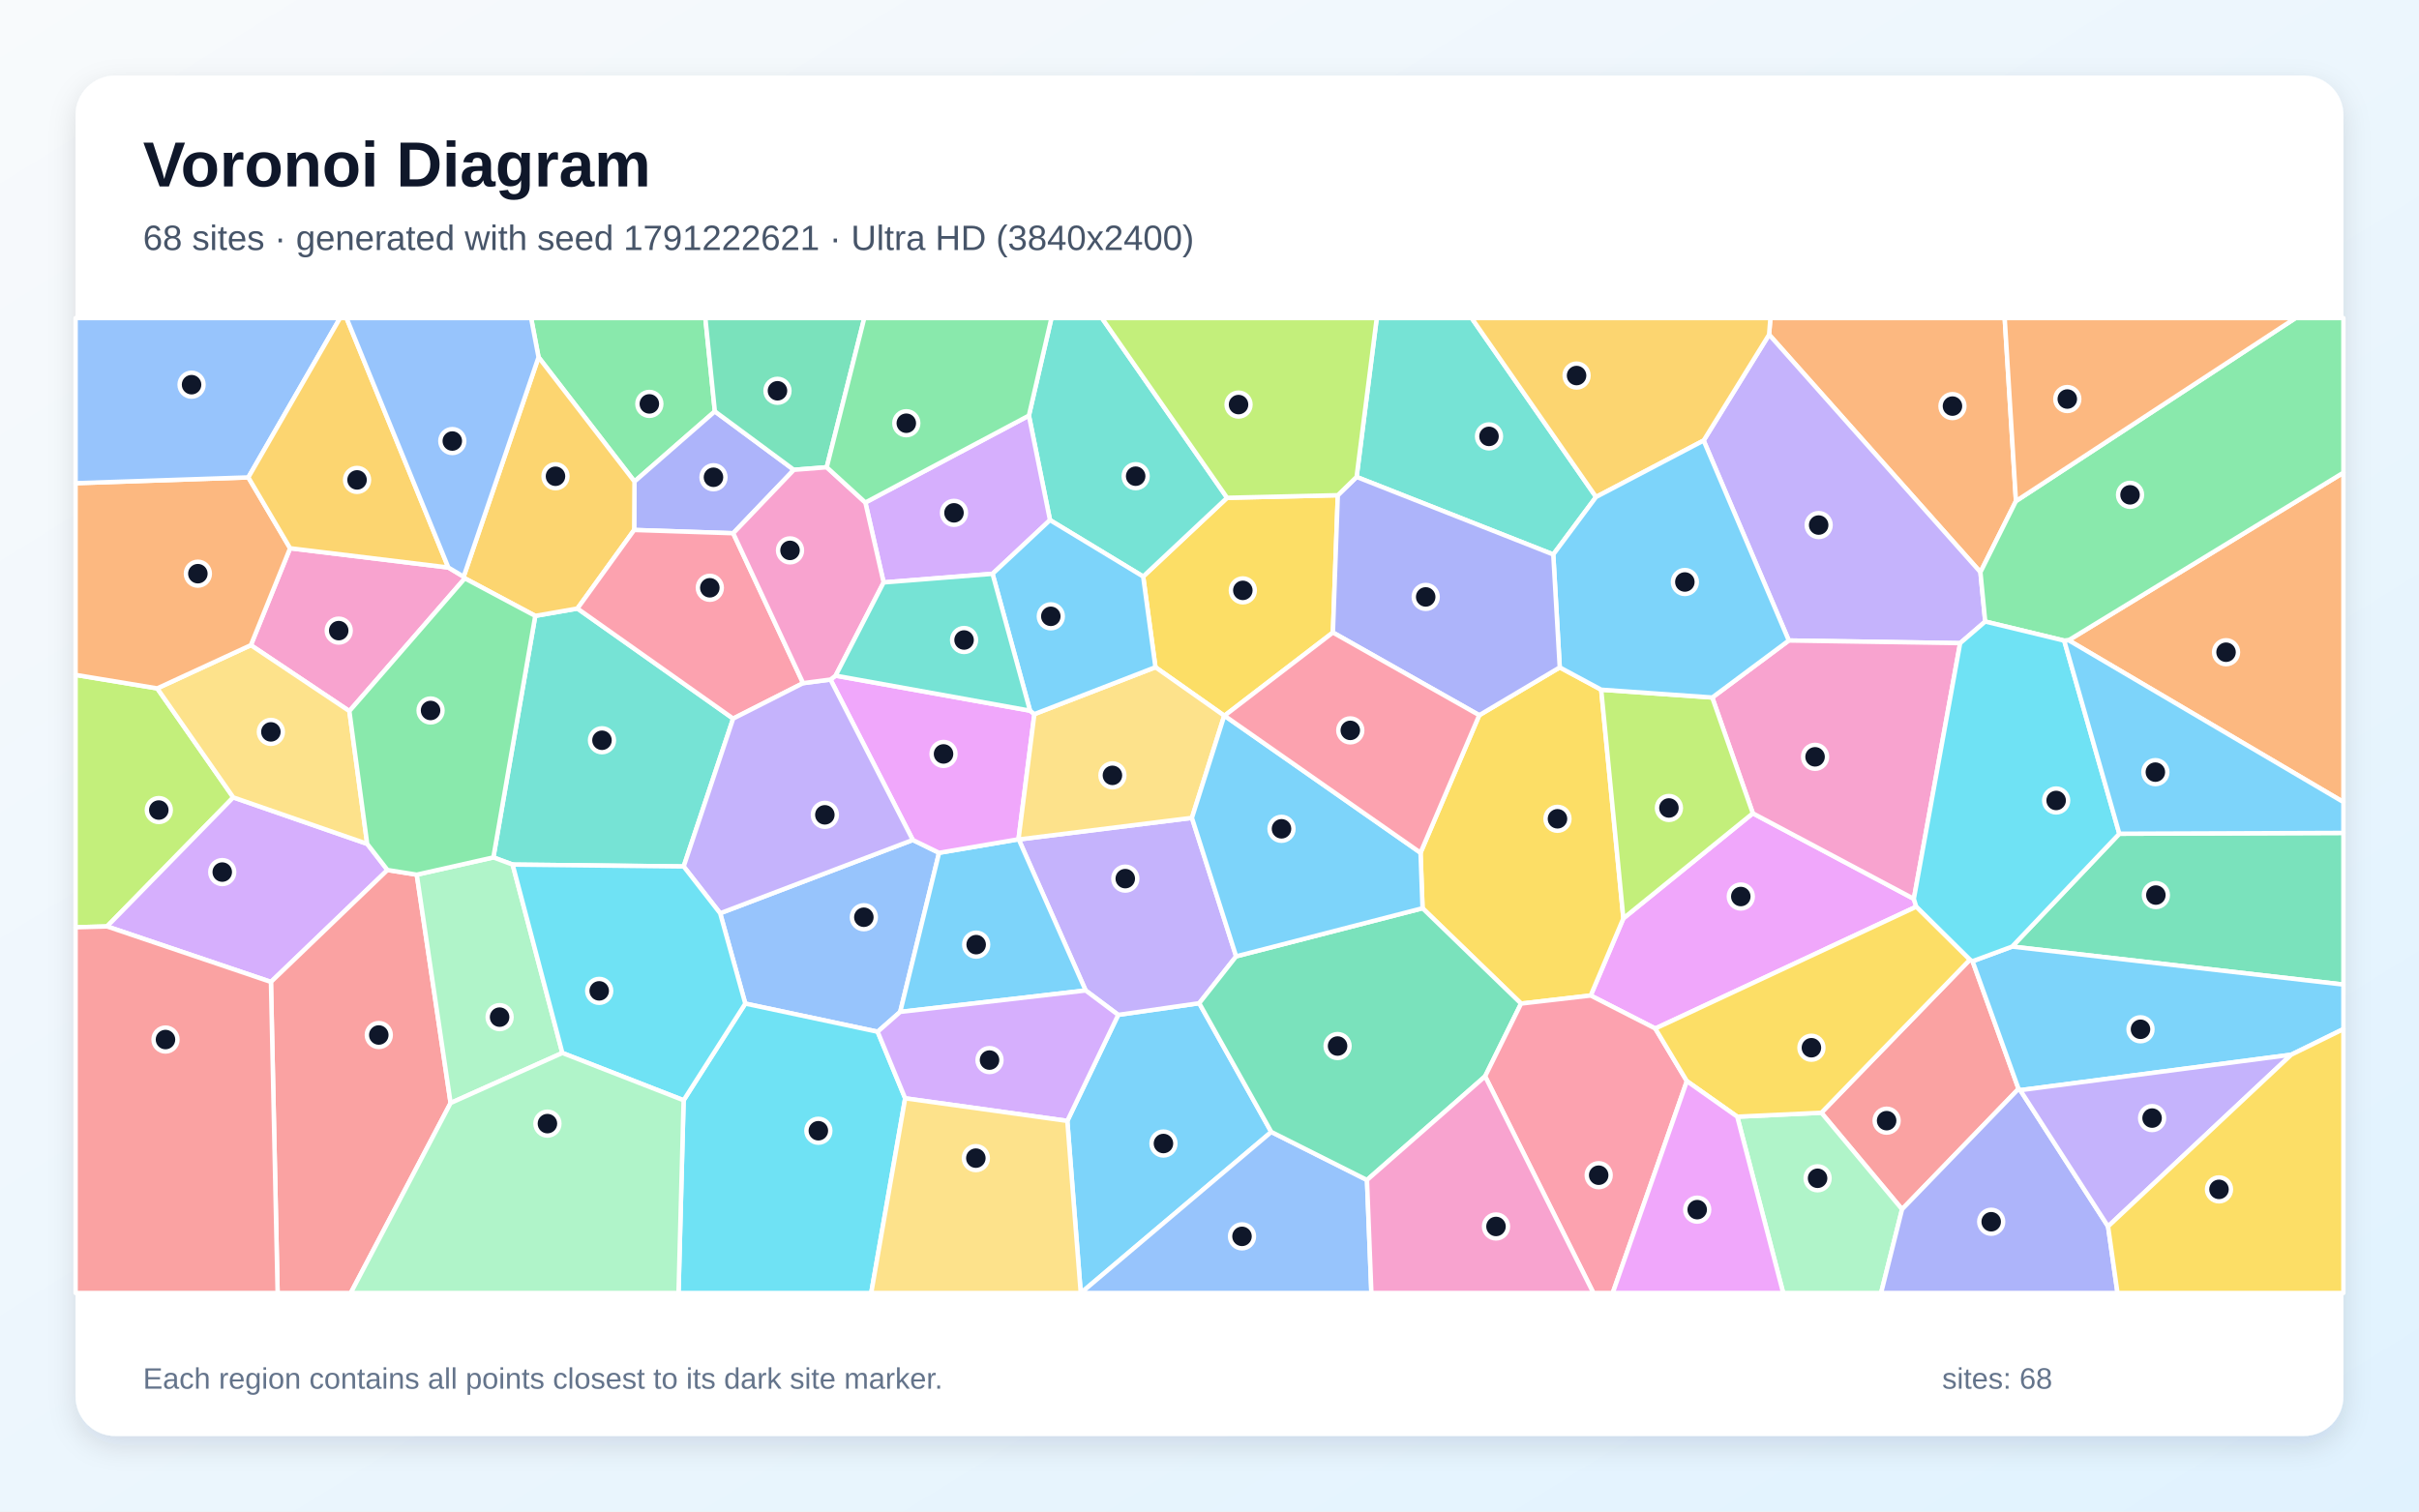
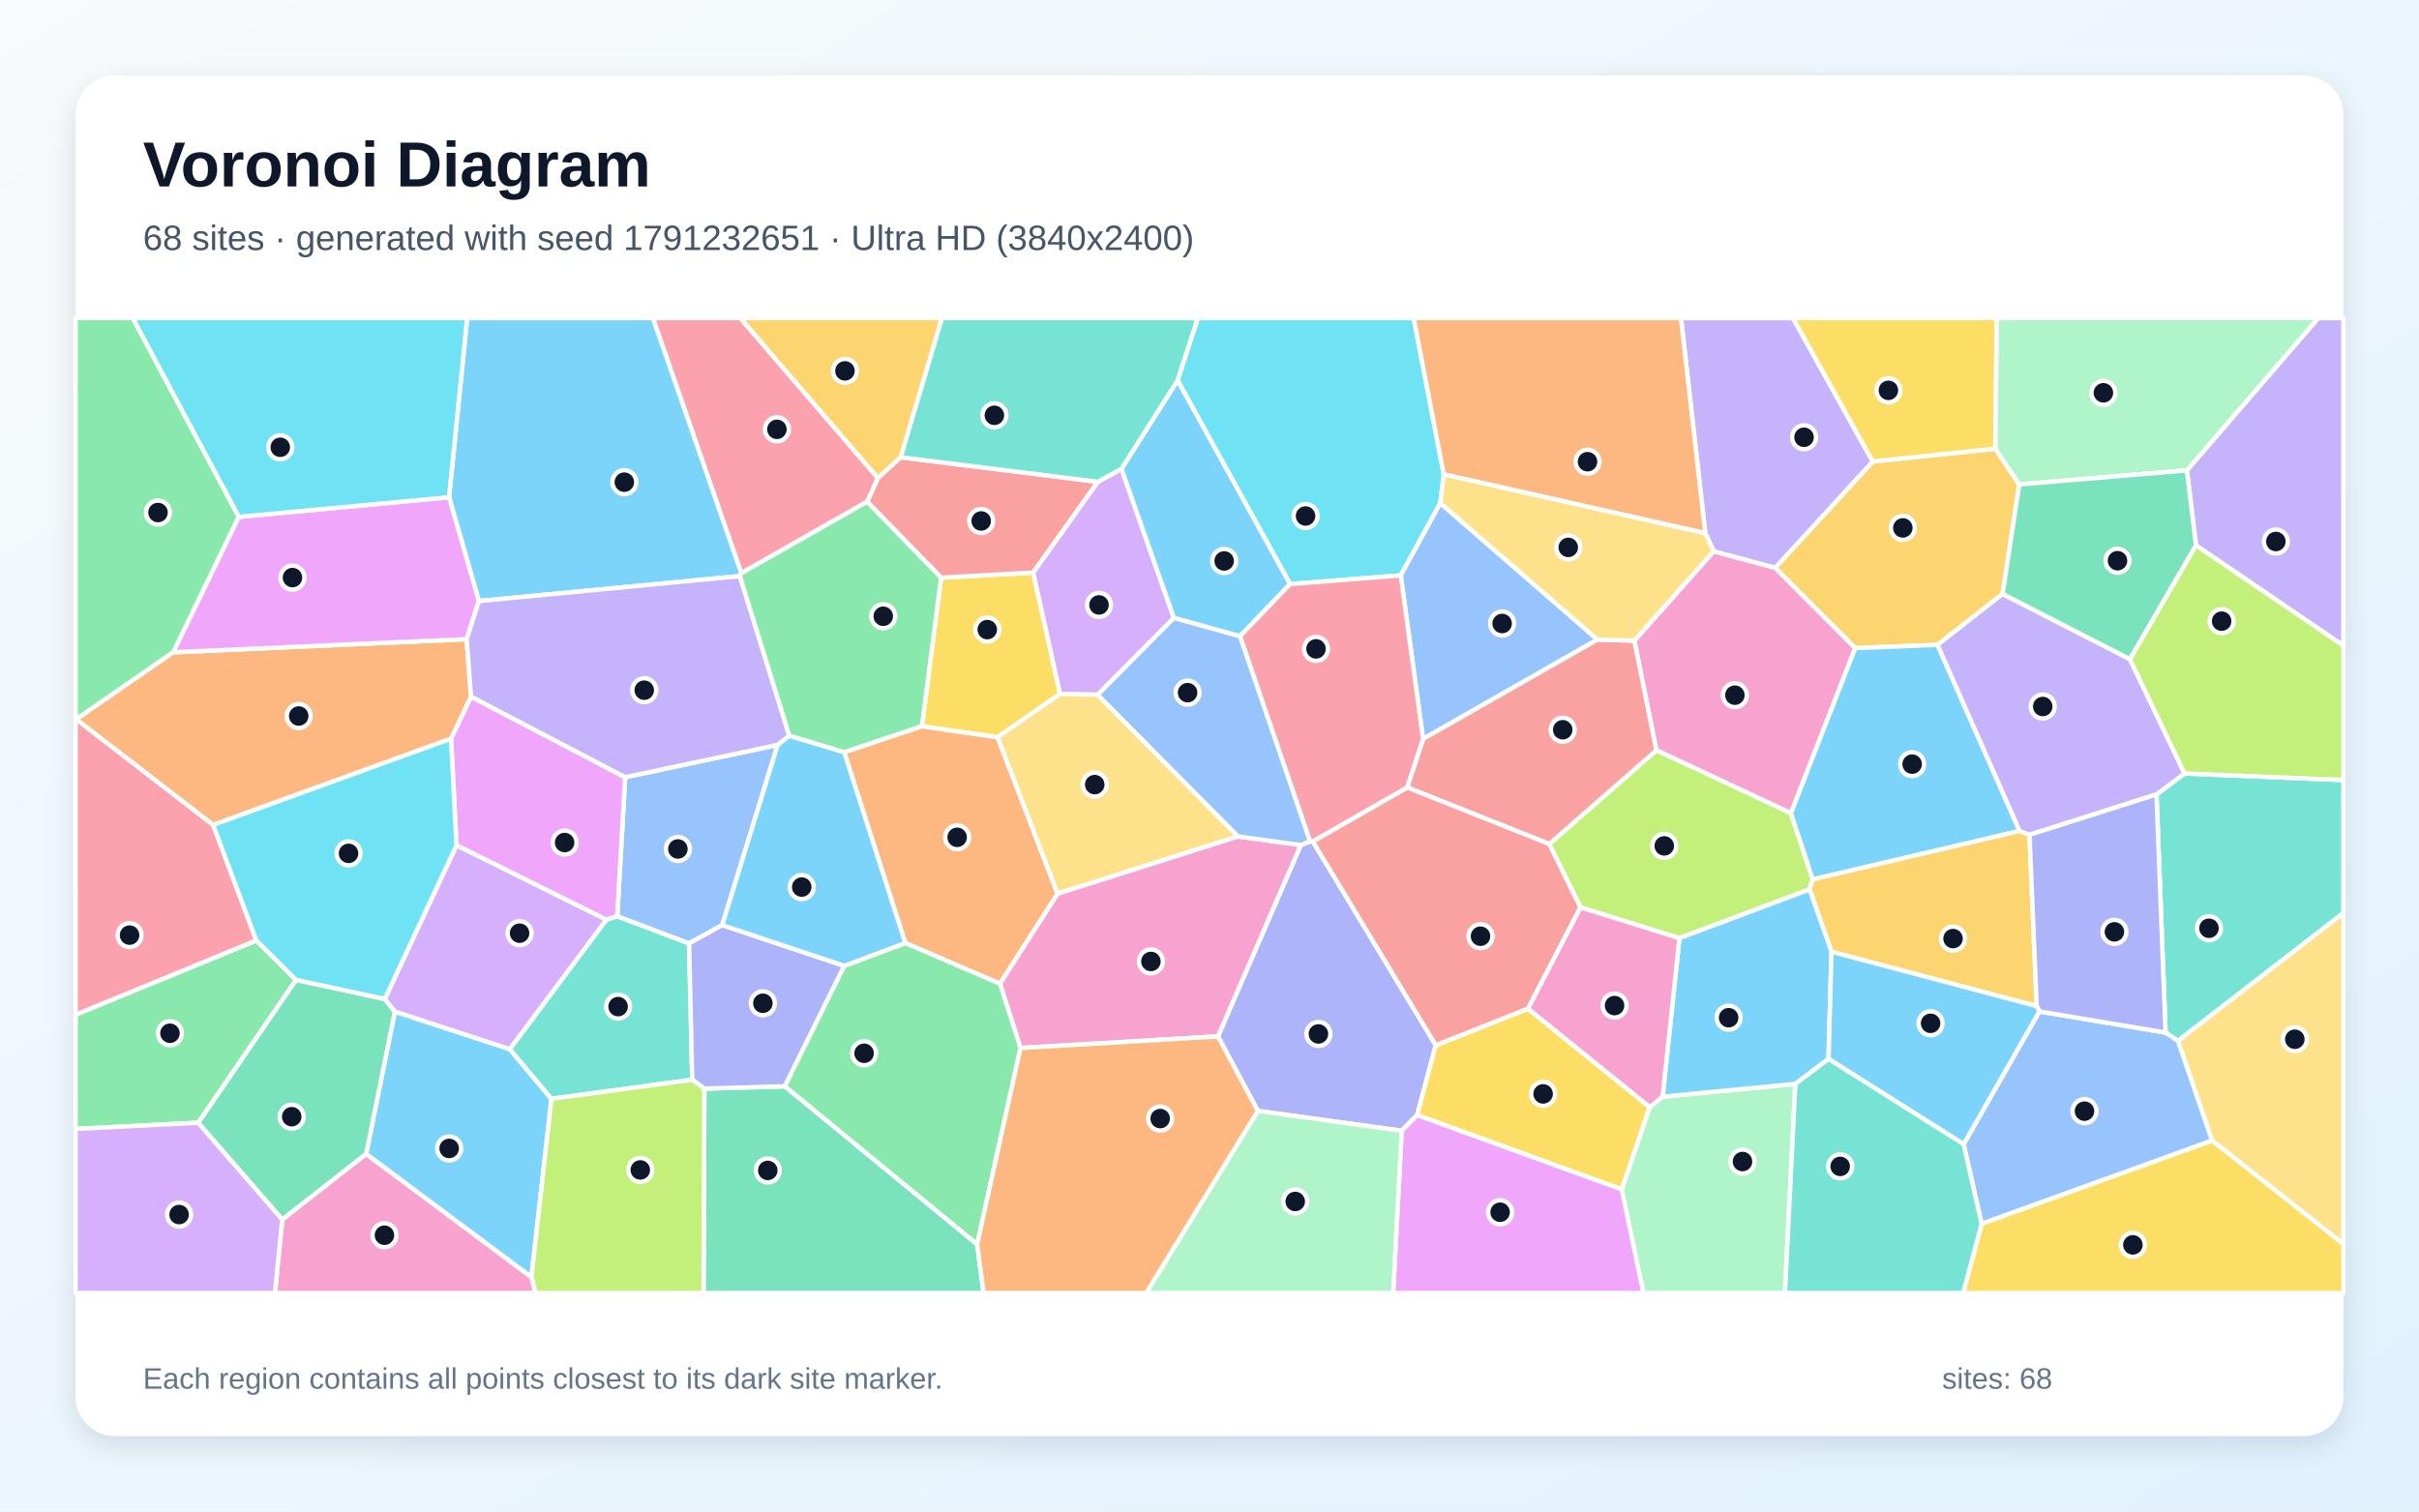
<svg xmlns="http://www.w3.org/2000/svg" width="3840" height="2400" viewBox="0 0 3840 2400" role="img" aria-labelledby="title description">
  <defs>
    <linearGradient id="background" x1="0" y1="0" x2="1" y2="1">
      <stop stop-color="#F8FAFC" />
      <stop offset="1" stop-color="#E0F2FE" />
    </linearGradient>
    <filter id="shadow" x="-5%" y="-5%" width="110%" height="110%">
      <feDropShadow dx="0" dy="15" stdDeviation="22" flood-color="#0F172A" flood-opacity=".12" />
    </filter>
  </defs>
  <rect width="3840" height="2400" fill="url(#background)" />
  <rect x="120" y="120" width="3600" height="2160" rx="63" fill="#FFFFFF" filter="url(#shadow)" />
  <g font-family="Arial, sans-serif">
    <text x="227" y="296" font-size="101" font-weight="700" fill="#0F172A">Voronoi Diagram</text>
-     <text x="227" y="397" font-size="56" fill="#475569">68 sites · generated with seed 1791222621 · Ultra HD (3840x2400)</text>
+     <text x="227" y="397" font-size="56" fill="#475569">68 sites · generated with seed 1791232651 · Ultra HD (3840x2400)</text>
  </g>
  <g stroke="#FFFFFF" stroke-width="7" stroke-linejoin="round">
-     <polygon points="1694.3,1779.8 1775.1,1611.4 1903.7,1592.9 2018.1,1797.3 1715.8,2053.0 1715.6,2053.0" fill="#38BDF8" fill-opacity="0.65" />
-     <polygon points="1723.4,1572.7 1617.2,1332.9 1892.1,1298.6 1962.3,1518.5 1903.7,1592.9 1775.1,1611.4" fill="#A78BFA" fill-opacity="0.65" />
-     <polygon points="554.6,1129.1 398.2,1024.4 460.5,870.5 711.7,901.1 736.0,915.7 737.9,918.3" fill="#F472B6" fill-opacity="0.65" />
-     <polygon points="3200.2,795.6 3143.8,908.5 2808.3,531.3 2810.4,505.0 3182.3,505.0" fill="#FB923C" fill-opacity="0.65" />
-     <polygon points="1814.7,915.4 1947.9,790.4 2123.7,786.3 2115.9,1004.3 1943.8,1136.4 1943.4,1136.4 1834.2,1059.4" fill="#FACC15" fill-opacity="0.65" />
-     <polygon points="1134.8,653.2 1007.2,764.6 854.9,567.2 843.1,505.0 1119.7,505.0" fill="#4ADE80" fill-opacity="0.65" />
-     <polygon points="1085.3,1375.8 813.8,1372.8 783.2,1361.4 849.7,977.9 916.6,966.2 1163.8,1141.0" fill="#2DD4BF" fill-opacity="0.65" />
-     <polygon points="1143.2,1450.1 1449.0,1333.7 1490.7,1354.1 1429.0,1606.7 1393.2,1638.2 1183.1,1593.5" fill="#60A5FA" fill-opacity="0.65" />
-     <polygon points="3041.9,1439.7 2627.7,1633.1 2525.1,1580.7 2577.0,1458.2 2782.5,1291.4 3038.1,1427.2" fill="#E879F9" fill-opacity="0.65" />
-     <polygon points="3194.1,1503.0 3364.3,1323.8 3720.0,1322.5 3720.0,1563.3" fill="#34D399" fill-opacity="0.65" />
-     <polygon points="3019.4,1920.1 2891.3,1766.8 3127.0,1523.9 3131.3,1526.2 3204.3,1728.9" fill="#F87171" fill-opacity="0.65" />
-     <polygon points="1260.2,746.0 1163.9,846.7 1006.7,841.5 1007.2,764.6 1134.8,653.2" fill="#818CF8" fill-opacity="0.65" />
-     <polygon points="1006.7,841.5 916.6,966.2 849.7,977.9 737.9,918.3 736.0,915.7 854.9,567.2 1007.2,764.6" fill="#FBBF24" fill-opacity="0.65" />
-     <polygon points="249.6,1093.0 370.3,1266.1 169.9,1471.0 120.0,1472.4 120.0,1071.6" fill="#A3E635" fill-opacity="0.65" />
-     <polygon points="615.1,1381.4 430.1,1559.1 169.9,1471.0 370.3,1266.1 582.9,1339.9" fill="#C084FC" fill-opacity="0.65" />
-     <polygon points="1274.9,1084.7 1163.8,1141.0 916.6,966.2 1006.7,841.5 1163.9,846.7" fill="#FB7185" fill-opacity="0.65" />
-     <polygon points="1085.2,1747.0 1183.1,1593.5 1393.2,1638.2 1436.9,1743.9 1383.0,2053.0 1077.1,2053.0" fill="#22D3EE" fill-opacity="0.65" />
-     <polygon points="2757.8,1773.1 2891.3,1766.8 3019.4,1920.1 2986.1,2053.0 2830.7,2053.0" fill="#86EFAC" fill-opacity="0.65" />
-     <polygon points="582.9,1339.9 370.3,1266.1 249.6,1093.0 398.2,1024.4 554.6,1129.1" fill="#FCD34D" fill-opacity="0.65" />
-     <polygon points="3637.1,1674.7 3207.0,1731.0 3204.3,1728.9 3131.3,1526.2 3194.1,1503.0 3720.0,1563.3 3720.0,1634.0" fill="#38BDF8" fill-opacity="0.65" />
-     <polygon points="1429.0,1606.7 1490.7,1354.1 1616.8,1332.6 1617.2,1332.9 1723.4,1572.7" fill="#38BDF8" fill-opacity="0.65" />
-     <polygon points="3151.4,986.9 3111.6,1021.2 2839.6,1017.0 2704.4,699.5 2808.3,531.3 3143.8,908.5" fill="#A78BFA" fill-opacity="0.65" />
-     <polygon points="3038.1,1427.2 2782.5,1291.4 2718.1,1107.5 2839.6,1017.0 3111.6,1021.2" fill="#F472B6" fill-opacity="0.65" />
-     <polygon points="3283.8,1016.6 3720.0,750.5 3720.0,1273.5" fill="#FB923C" fill-opacity="0.65" />
-     <polygon points="2348.2,1135.6 2476.0,1059.7 2541.8,1095.1 2577.0,1458.2 2525.1,1580.7 2414.6,1593.5 2258.2,1442.1 2255.0,1354.0" fill="#FACC15" fill-opacity="0.65" />
-     <polygon points="3283.8,1016.6 3276.8,1017.2 3151.4,986.9 3143.8,908.5 3200.2,795.6 3644.0,505.0 3720.0,505.0 3720.0,750.5" fill="#4ADE80" fill-opacity="0.65" />
-     <polygon points="2533.6,789.1 2465.7,880.4 2153.5,757.3 2185.5,505.0 2336.1,505.0" fill="#2DD4BF" fill-opacity="0.65" />
-     <polygon points="2018.1,1797.3 2170.0,1873.6 2177.0,2053.0 1715.8,2053.0" fill="#60A5FA" fill-opacity="0.65" />
-     <polygon points="1326.5,1072.8 1635.1,1128.4 1642.0,1133.9 1616.8,1332.6 1490.7,1354.1 1449.0,1333.7 1318.3,1079.0" fill="#E879F9" fill-opacity="0.65" />
-     <polygon points="2357.5,1709.0 2170.0,1873.6 2018.1,1797.3 1903.7,1592.9 1962.3,1518.5 2258.2,1442.1 2414.6,1593.5" fill="#34D399" fill-opacity="0.65" />
-     <polygon points="430.1,1559.1 615.1,1381.4 661.6,1388.8 715.3,1751.4 556.8,2053.0 440.7,2053.0" fill="#F87171" fill-opacity="0.65" />
-     <polygon points="3019.4,1920.1 3204.3,1728.9 3207.0,1731.0 3346.4,1947.3 3361.4,2053.0 2986.1,2053.0" fill="#818CF8" fill-opacity="0.65" />
-     <polygon points="2808.3,531.3 2704.4,699.5 2533.6,789.1 2336.1,505.0 2810.4,505.0" fill="#FBBF24" fill-opacity="0.65" />
-     <polygon points="2541.8,1095.1 2718.1,1107.5 2782.5,1291.4 2577.0,1458.2" fill="#A3E635" fill-opacity="0.65" />
-     <polygon points="1436.9,1743.9 1393.2,1638.2 1429.0,1606.7 1723.4,1572.7 1775.1,1611.4 1694.3,1779.8" fill="#C084FC" fill-opacity="0.65" />
-     <polygon points="2357.5,1709.0 2414.6,1593.5 2525.1,1580.7 2627.7,1633.1 2677.8,1716.6 2560.1,2053.0 2529.4,2053.0" fill="#FB7185" fill-opacity="0.65" />
-     <polygon points="3276.8,1017.2 3364.3,1323.8 3194.1,1503.0 3131.3,1526.2 3127.0,1523.9 3041.9,1439.7 3038.1,1427.2 3111.6,1021.2 3151.4,986.9" fill="#22D3EE" fill-opacity="0.65" />
-     <polygon points="715.3,1751.4 661.6,1388.8 783.2,1361.4 813.8,1372.8 892.7,1671.9" fill="#86EFAC" fill-opacity="0.65" />
-     <polygon points="1616.8,1332.6 1642.0,1133.9 1834.2,1059.4 1943.4,1136.4 1892.1,1298.6 1617.2,1332.9" fill="#FCD34D" fill-opacity="0.65" />
-     <polygon points="2255.0,1354.0 2258.2,1442.1 1962.3,1518.5 1892.1,1298.6 1943.4,1136.4 1943.8,1136.4" fill="#38BDF8" fill-opacity="0.65" />
-     <polygon points="2465.7,880.4 2533.6,789.1 2704.4,699.5 2839.6,1017.0 2718.1,1107.5 2541.8,1095.1 2476.0,1059.7" fill="#38BDF8" fill-opacity="0.65" />
-     <polygon points="1318.3,1079.0 1449.0,1333.7 1143.2,1450.1 1085.3,1375.8 1163.8,1141.0 1274.9,1084.7" fill="#A78BFA" fill-opacity="0.65" />
-     <polygon points="2170.0,1873.6 2357.5,1709.0 2529.4,2053.0 2177.0,2053.0" fill="#F472B6" fill-opacity="0.65" />
-     <polygon points="394.2,758.0 460.5,870.5 398.2,1024.4 249.6,1093.0 120.0,1071.6 120.0,767.2" fill="#FB923C" fill-opacity="0.65" />
-     <polygon points="2757.8,1773.1 2677.8,1716.6 2627.7,1633.1 3041.9,1439.7 3127.0,1523.9 2891.3,1766.8" fill="#FACC15" fill-opacity="0.65" />
-     <polygon points="661.6,1388.8 615.1,1381.4 582.9,1339.9 554.6,1129.1 737.9,918.3 849.7,977.9 783.2,1361.4" fill="#4ADE80" fill-opacity="0.65" />
-     <polygon points="1947.9,790.4 1814.7,915.4 1666.8,825.8 1633.3,659.9 1669.1,505.0 1749.2,505.0" fill="#2DD4BF" fill-opacity="0.65" />
-     <polygon points="394.2,758.0 120.0,767.2 120.0,505.0 539.8,505.0" fill="#60A5FA" fill-opacity="0.65" />
-     <polygon points="2677.8,1716.6 2757.8,1773.1 2830.7,2053.0 2560.1,2053.0" fill="#E879F9" fill-opacity="0.65" />
-     <polygon points="1312.4,741.9 1260.2,746.0 1134.8,653.2 1119.7,505.0 1372.0,505.0" fill="#34D399" fill-opacity="0.65" />
-     <polygon points="120.0,1472.4 169.9,1471.0 430.1,1559.1 440.7,2053.0 120.0,2053.0" fill="#F87171" fill-opacity="0.65" />
-     <polygon points="2153.5,757.3 2465.7,880.4 2476.0,1059.7 2348.2,1135.6 2115.9,1004.3 2123.7,786.3" fill="#818CF8" fill-opacity="0.65" />
-     <polygon points="711.7,901.1 460.5,870.5 394.2,758.0 539.8,505.0 550.1,505.0" fill="#FBBF24" fill-opacity="0.65" />
-     <polygon points="2153.5,757.3 2123.7,786.3 1947.9,790.4 1749.2,505.0 2185.5,505.0" fill="#A3E635" fill-opacity="0.65" />
-     <polygon points="1633.3,659.9 1666.8,825.8 1575.6,911.1 1402.7,924.8 1373.7,797.9" fill="#C084FC" fill-opacity="0.65" />
-     <polygon points="1943.8,1136.4 2115.9,1004.3 2348.2,1135.6 2255.0,1354.0" fill="#FB7185" fill-opacity="0.65" />
-     <polygon points="892.7,1671.9 813.8,1372.8 1085.3,1375.8 1143.2,1450.1 1183.1,1593.5 1085.2,1747.0" fill="#22D3EE" fill-opacity="0.65" />
-     <polygon points="715.3,1751.4 892.7,1671.9 1085.2,1747.0 1077.1,2053.0 556.8,2053.0" fill="#86EFAC" fill-opacity="0.65" />
-     <polygon points="1436.9,1743.9 1694.3,1779.8 1715.6,2053.0 1383.0,2053.0" fill="#FCD34D" fill-opacity="0.65" />
-     <polygon points="3364.3,1323.8 3276.8,1017.2 3283.8,1016.6 3720.0,1273.5 3720.0,1322.5" fill="#38BDF8" fill-opacity="0.65" />
-     <polygon points="1575.6,911.1 1666.8,825.8 1814.7,915.4 1834.2,1059.4 1642.0,1133.9 1635.1,1128.4" fill="#38BDF8" fill-opacity="0.65" />
-     <polygon points="3346.4,1947.3 3207.0,1731.0 3637.1,1674.7" fill="#A78BFA" fill-opacity="0.65" />
-     <polygon points="1312.4,741.9 1373.7,797.9 1402.7,924.8 1326.5,1072.8 1318.3,1079.0 1274.9,1084.7 1163.9,846.7 1260.2,746.0" fill="#F472B6" fill-opacity="0.65" />
-     <polygon points="3200.2,795.6 3182.3,505.0 3644.0,505.0" fill="#FB923C" fill-opacity="0.65" />
-     <polygon points="3346.4,1947.3 3637.1,1674.7 3720.0,1634.0 3720.0,2053.0 3361.4,2053.0" fill="#FACC15" fill-opacity="0.65" />
-     <polygon points="1633.3,659.9 1373.7,797.9 1312.4,741.9 1372.0,505.0 1669.1,505.0" fill="#4ADE80" fill-opacity="0.65" />
-     <polygon points="1402.7,924.8 1575.6,911.1 1635.1,1128.4 1326.5,1072.8" fill="#2DD4BF" fill-opacity="0.65" />
-     <polygon points="854.9,567.2 736.0,915.7 711.7,901.1 550.1,505.0 843.1,505.0" fill="#60A5FA" fill-opacity="0.65" />
+     <polygon points="581.2,1832.4 626.8,1606.1 809.2,1665.8 875.4,1744.7 843.6,2028.0" fill="#38BDF8" fill-opacity="0.65" />
+     <polygon points="3486.0,866.0 3471.5,746.8 3680.0,505.0 3720.0,505.0 3720.0,1025.3" fill="#A78BFA" fill-opacity="0.65" />
+     <polygon points="2843.0,1291.3 2629.4,1191.3 2594.4,1017.2 2720.4,875.3 2818.0,901.5 2945.1,1029.0" fill="#F472B6" fill-opacity="0.65" />
+     <polygon points="1678.9,1419.1 1587.4,1562.0 1437.1,1497.3 1340.1,1194.3 1463.5,1153.0 1583.7,1170.5" fill="#FB923C" fill-opacity="0.65" />
+     <polygon points="1682.8,1101.8 1583.7,1170.5 1463.5,1153.0 1493.9,917.2 1640.2,909.1" fill="#FACC15" fill-opacity="0.65" />
+     <polygon points="379.2,820.7 275.1,1035.7 121.2,1142.1 120.0,1142.0 120.0,505.0 210.8,505.0" fill="#4ADE80" fill-opacity="0.65" />
+     <polygon points="1098.9,1714.4 875.4,1744.7 809.2,1665.8 962.5,1460.3 979.8,1454.7 1093.9,1497.9" fill="#2DD4BF" fill-opacity="0.65" />
+     <polygon points="1234.5,1182.7 1146.5,1468.9 1093.9,1497.9 979.8,1454.7 992.4,1234.1" fill="#60A5FA" fill-opacity="0.65" />
+     <polygon points="724.6,1342.2 716.0,1172.6 747.7,1106.1 992.4,1234.1 979.8,1454.7 962.5,1460.3" fill="#E879F9" fill-opacity="0.65" />
+     <polygon points="314.5,1782.7 469.9,1555.8 610.8,1586.2 626.8,1606.1 581.2,1832.4 448.1,1936.5" fill="#34D399" fill-opacity="0.65" />
+     <polygon points="1429.6,726.0 1742.9,765.0 1640.2,909.1 1493.9,917.2 1376.5,796.6 1393.5,758.9" fill="#F87171" fill-opacity="0.65" />
+     <polygon points="1996.7,1763.9 1933.4,1645.6 2064.9,1341.7 2079.6,1336.0 2084.0,1336.0 2279.2,1659.6 2249.6,1770.6 2225.1,1795.5" fill="#818CF8" fill-opacity="0.65" />
+     <polygon points="3179.0,943.0 3075.7,1023.9 2945.1,1029.0 2818.0,901.5 2972.9,732.8 3167.3,712.4 3205.5,769.2" fill="#FBBF24" fill-opacity="0.65" />
+     <polygon points="2872.6,1412.2 2666.0,1489.6 2508.9,1440.8 2459.3,1340.1 2629.4,1191.3 2843.0,1291.3 2877.6,1396.4" fill="#A3E635" fill-opacity="0.65" />
+     <polygon points="1780.3,744.4 1863.5,981.2 1742.5,1103.2 1682.8,1101.8 1640.2,909.1 1742.9,765.0" fill="#C084FC" fill-opacity="0.65" />
+     <polygon points="1393.5,758.9 1376.5,796.6 1176.8,910.2 1036.4,505.0 1175.3,505.0" fill="#FB7185" fill-opacity="0.65" />
+     <polygon points="2291.9,753.2 2286.4,798.8 2223.6,913.6 2047.9,927.4 1869.3,604.0 1901.4,505.0 2244.1,505.0" fill="#22D3EE" fill-opacity="0.65" />
+     <polygon points="3471.5,746.8 3205.5,769.2 3167.3,712.4 3169.6,505.0 3680.0,505.0" fill="#86EFAC" fill-opacity="0.65" />
+     <polygon points="1742.5,1103.2 1965.4,1328.1 1678.9,1419.1 1583.7,1170.5 1682.8,1101.8" fill="#FCD34D" fill-opacity="0.65" />
+     <polygon points="3206.0,1319.4 2877.6,1396.4 2843.0,1291.3 2945.1,1029.0 3075.7,1023.9" fill="#38BDF8" fill-opacity="0.65" />
+     <polygon points="1869.3,604.0 2047.9,927.4 1968.4,1010.3 1863.5,981.2 1780.3,744.4" fill="#38BDF8" fill-opacity="0.65" />
+     <polygon points="2972.9,732.8 2818.0,901.5 2720.4,875.3 2707.0,846.6 2668.4,505.0 2846.2,505.0" fill="#A78BFA" fill-opacity="0.65" />
+     <polygon points="1620.0,1664.0 1587.4,1562.0 1678.9,1419.1 1965.4,1328.1 2064.9,1341.7 1933.4,1645.6" fill="#F472B6" fill-opacity="0.65" />
+     <polygon points="2707.0,846.6 2291.9,753.2 2244.1,505.0 2668.4,505.0" fill="#FB923C" fill-opacity="0.65" />
+     <polygon points="2425.6,1601.5 2618.9,1757.9 2574.6,1888.6 2249.6,1770.6 2279.2,1659.6" fill="#FACC15" fill-opacity="0.65" />
+     <polygon points="120.0,1792.5 120.0,1611.1 406.9,1493.2 469.9,1555.8 314.5,1782.7" fill="#4ADE80" fill-opacity="0.65" />
+     <polygon points="3457.4,1652.8 3437.7,1639.5 3423.3,1261.4 3467.8,1228.1 3720.0,1238.5 3720.0,1449.7" fill="#2DD4BF" fill-opacity="0.65" />
+     <polygon points="2535.9,1015.5 2259.0,1173.4 2223.6,913.6 2286.4,798.8" fill="#60A5FA" fill-opacity="0.65" />
+     <polygon points="2225.1,1795.5 2249.6,1770.6 2574.6,1888.6 2609.0,2053.0 2211.5,2053.0" fill="#E879F9" fill-opacity="0.65" />
+     <polygon points="1118.1,1728.5 1245.9,1724.8 1551.2,1975.7 1561.4,2053.0 1116.8,2053.0" fill="#34D399" fill-opacity="0.65" />
+     <polygon points="2459.3,1340.1 2233.8,1250.3 2259.0,1173.4 2535.9,1015.5 2594.4,1017.2 2629.4,1191.3" fill="#F87171" fill-opacity="0.65" />
+     <polygon points="1340.3,1533.6 1245.9,1724.8 1118.1,1728.5 1098.9,1714.4 1093.9,1497.9 1146.5,1468.9" fill="#818CF8" fill-opacity="0.65" />
+     <polygon points="3233.1,1597.5 2907.4,1511.2 2872.6,1412.2 2877.6,1396.4 3206.0,1319.4 3221.7,1325.5" fill="#FBBF24" fill-opacity="0.65" />
+     <polygon points="843.6,2028.0 875.4,1744.7 1098.9,1714.4 1118.1,1728.5 1116.8,2053.0 850.0,2053.0" fill="#A3E635" fill-opacity="0.65" />
+     <polygon points="610.8,1586.2 724.6,1342.2 962.5,1460.3 809.2,1665.8 626.8,1606.1" fill="#C084FC" fill-opacity="0.65" />
+     <polygon points="338.3,1309.6 406.9,1493.2 120.0,1611.1 120.0,1142.0 121.2,1142.1" fill="#FB7185" fill-opacity="0.65" />
+     <polygon points="406.9,1493.2 338.3,1309.6 716.0,1172.6 724.6,1342.2 610.8,1586.2 469.9,1555.8" fill="#22D3EE" fill-opacity="0.65" />
+     <polygon points="2574.6,1888.6 2618.9,1757.9 2639.3,1741.3 2850.0,1721.0 2833.5,2053.0 2609.0,2053.0" fill="#86EFAC" fill-opacity="0.65" />
+     <polygon points="3511.5,1811.1 3457.4,1652.8 3720.0,1449.7 3720.0,1975.3" fill="#FCD34D" fill-opacity="0.65" />
+     <polygon points="1176.8,910.2 1174.5,914.7 760.2,954.4 712.8,789.5 741.6,505.0 1036.4,505.0" fill="#38BDF8" fill-opacity="0.65" />
+     <polygon points="2902.7,1681.4 2850.0,1721.0 2639.3,1741.3 2666.0,1489.6 2872.6,1412.2 2907.4,1511.2" fill="#38BDF8" fill-opacity="0.65" />
+     <polygon points="3467.8,1228.1 3423.3,1261.4 3221.7,1325.5 3206.0,1319.4 3075.7,1023.9 3179.0,943.0 3381.2,1046.7" fill="#A78BFA" fill-opacity="0.65" />
+     <polygon points="448.1,1936.5 581.2,1832.4 843.6,2028.0 850.0,2053.0 436.4,2053.0" fill="#F472B6" fill-opacity="0.65" />
+     <polygon points="338.3,1309.6 121.2,1142.1 275.1,1035.7 740.8,1014.8 747.7,1106.1 716.0,1172.6" fill="#FB923C" fill-opacity="0.65" />
+     <polygon points="3167.3,712.4 2972.9,732.8 2846.2,505.0 3169.6,505.0" fill="#FACC15" fill-opacity="0.65" />
+     <polygon points="1551.2,1975.7 1245.9,1724.8 1340.3,1533.6 1437.1,1497.3 1587.4,1562.0 1620.0,1664.0" fill="#4ADE80" fill-opacity="0.65" />
+     <polygon points="1869.3,604.0 1780.3,744.4 1742.9,765.0 1429.6,726.0 1495.2,505.0 1901.4,505.0" fill="#2DD4BF" fill-opacity="0.65" />
+     <polygon points="3145.7,1943.3 3117.1,1816.8 3237.4,1606.0 3437.7,1639.5 3457.4,1652.8 3511.5,1811.1" fill="#60A5FA" fill-opacity="0.65" />
+     <polygon points="712.8,789.5 760.2,954.4 740.8,1014.8 275.1,1035.7 379.2,820.7" fill="#E879F9" fill-opacity="0.65" />
+     <polygon points="3381.2,1046.7 3179.0,943.0 3205.5,769.2 3471.5,746.8 3486.0,866.0" fill="#34D399" fill-opacity="0.65" />
+     <polygon points="2425.6,1601.5 2279.2,1659.6 2084.0,1336.0 2233.8,1250.3 2459.3,1340.1 2508.9,1440.8" fill="#F87171" fill-opacity="0.65" />
+     <polygon points="3237.4,1606.0 3233.1,1597.5 3221.7,1325.5 3423.3,1261.4 3437.7,1639.5" fill="#818CF8" fill-opacity="0.65" />
+     <polygon points="1429.6,726.0 1393.5,758.9 1175.3,505.0 1495.2,505.0" fill="#FBBF24" fill-opacity="0.65" />
+     <polygon points="3467.8,1228.1 3381.2,1046.7 3486.0,866.0 3720.0,1025.3 3720.0,1238.5" fill="#A3E635" fill-opacity="0.65" />
+     <polygon points="120.0,1792.5 314.5,1782.7 448.1,1936.5 436.4,2053.0 120.0,2053.0" fill="#C084FC" fill-opacity="0.65" />
+     <polygon points="2259.0,1173.4 2233.8,1250.3 2084.0,1336.0 2079.6,1336.0 1968.4,1010.3 2047.9,927.4 2223.6,913.6" fill="#FB7185" fill-opacity="0.65" />
+     <polygon points="712.8,789.5 379.2,820.7 210.8,505.0 741.6,505.0" fill="#22D3EE" fill-opacity="0.65" />
+     <polygon points="1996.7,1763.9 2225.1,1795.5 2211.5,2053.0 1819.4,2053.0" fill="#86EFAC" fill-opacity="0.65" />
+     <polygon points="2707.0,846.6 2720.4,875.3 2594.4,1017.2 2535.9,1015.5 2286.4,798.8 2291.9,753.2" fill="#FCD34D" fill-opacity="0.65" />
+     <polygon points="1340.3,1533.6 1146.5,1468.9 1234.5,1182.7 1252.9,1168.0 1340.1,1194.3 1437.1,1497.3" fill="#38BDF8" fill-opacity="0.65" />
+     <polygon points="3237.4,1606.0 3117.1,1816.8 2902.7,1681.4 2907.4,1511.2 3233.1,1597.5" fill="#38BDF8" fill-opacity="0.65" />
+     <polygon points="740.8,1014.8 760.2,954.4 1174.5,914.7 1252.9,1168.0 1234.5,1182.7 992.4,1234.1 747.7,1106.1" fill="#A78BFA" fill-opacity="0.65" />
+     <polygon points="2639.3,1741.3 2618.9,1757.9 2425.6,1601.5 2508.9,1440.8 2666.0,1489.6" fill="#F472B6" fill-opacity="0.65" />
+     <polygon points="1551.2,1975.7 1620.0,1664.0 1933.4,1645.6 1996.7,1763.9 1819.4,2053.0 1561.4,2053.0" fill="#FB923C" fill-opacity="0.65" />
+     <polygon points="3145.7,1943.3 3511.5,1811.1 3720.0,1975.3 3720.0,2053.0 3116.3,2053.0" fill="#FACC15" fill-opacity="0.65" />
+     <polygon points="1174.5,914.7 1176.8,910.2 1376.5,796.6 1493.9,917.2 1463.5,1153.0 1340.1,1194.3 1252.9,1168.0" fill="#4ADE80" fill-opacity="0.65" />
+     <polygon points="2850.0,1721.0 2902.7,1681.4 3117.1,1816.8 3145.7,1943.3 3116.3,2053.0 2833.5,2053.0" fill="#2DD4BF" fill-opacity="0.65" />
+     <polygon points="1968.4,1010.3 2079.6,1336.0 2064.9,1341.7 1965.4,1328.1 1742.5,1103.2 1863.5,981.2" fill="#60A5FA" fill-opacity="0.65" />
  </g>
  <g>
-     <circle cx="1846.9" cy="1815.7" r="19" fill="#0F172A" stroke="#FFFFFF" stroke-width="7" />
-     <circle cx="1786.3" cy="1395.1" r="19" fill="#0F172A" stroke="#FFFFFF" stroke-width="7" />
-     <circle cx="537.7" cy="1001.3" r="19" fill="#0F172A" stroke="#FFFFFF" stroke-width="7" />
-     <circle cx="3099.4" cy="644.8" r="19" fill="#0F172A" stroke="#FFFFFF" stroke-width="7" />
-     <circle cx="1972.9" cy="937.4" r="19" fill="#0F172A" stroke="#FFFFFF" stroke-width="7" />
-     <circle cx="1030.8" cy="641.3" r="19" fill="#0F172A" stroke="#FFFFFF" stroke-width="7" />
-     <circle cx="955.6" cy="1175.4" r="19" fill="#0F172A" stroke="#FFFFFF" stroke-width="7" />
-     <circle cx="1371.3" cy="1456.4" r="19" fill="#0F172A" stroke="#FFFFFF" stroke-width="7" />
-     <circle cx="2763.4" cy="1423.5" r="19" fill="#0F172A" stroke="#FFFFFF" stroke-width="7" />
-     <circle cx="3422.3" cy="1421.2" r="19" fill="#0F172A" stroke="#FFFFFF" stroke-width="7" />
-     <circle cx="2994.9" cy="1779.4" r="19" fill="#0F172A" stroke="#FFFFFF" stroke-width="7" />
-     <circle cx="1132.6" cy="757.8" r="19" fill="#0F172A" stroke="#FFFFFF" stroke-width="7" />
-     <circle cx="881.8" cy="756.2" r="19" fill="#0F172A" stroke="#FFFFFF" stroke-width="7" />
-     <circle cx="252.1" cy="1286.2" r="19" fill="#0F172A" stroke="#FFFFFF" stroke-width="7" />
-     <circle cx="352.8" cy="1384.7" r="19" fill="#0F172A" stroke="#FFFFFF" stroke-width="7" />
-     <circle cx="1126.8" cy="933.3" r="19" fill="#0F172A" stroke="#FFFFFF" stroke-width="7" />
-     <circle cx="1299.1" cy="1795.4" r="19" fill="#0F172A" stroke="#FFFFFF" stroke-width="7" />
-     <circle cx="2885.3" cy="1870.9" r="19" fill="#0F172A" stroke="#FFFFFF" stroke-width="7" />
-     <circle cx="430.0" cy="1162.1" r="19" fill="#0F172A" stroke="#FFFFFF" stroke-width="7" />
-     <circle cx="3397.9" cy="1634.3" r="19" fill="#0F172A" stroke="#FFFFFF" stroke-width="7" />
-     <circle cx="1549.6" cy="1499.9" r="19" fill="#0F172A" stroke="#FFFFFF" stroke-width="7" />
-     <circle cx="2887.0" cy="833.7" r="19" fill="#0F172A" stroke="#FFFFFF" stroke-width="7" />
-     <circle cx="2881.3" cy="1201.7" r="19" fill="#0F172A" stroke="#FFFFFF" stroke-width="7" />
-     <circle cx="3533.7" cy="1035.6" r="19" fill="#0F172A" stroke="#FFFFFF" stroke-width="7" />
-     <circle cx="2472.4" cy="1300.1" r="19" fill="#0F172A" stroke="#FFFFFF" stroke-width="7" />
-     <circle cx="3381.3" cy="785.7" r="19" fill="#0F172A" stroke="#FFFFFF" stroke-width="7" />
-     <circle cx="2363.7" cy="692.9" r="19" fill="#0F172A" stroke="#FFFFFF" stroke-width="7" />
-     <circle cx="1971.6" cy="1963.1" r="19" fill="#0F172A" stroke="#FFFFFF" stroke-width="7" />
-     <circle cx="1497.8" cy="1197.1" r="19" fill="#0F172A" stroke="#FFFFFF" stroke-width="7" />
-     <circle cx="2123.3" cy="1660.9" r="19" fill="#0F172A" stroke="#FFFFFF" stroke-width="7" />
-     <circle cx="601.3" cy="1643.4" r="19" fill="#0F172A" stroke="#FFFFFF" stroke-width="7" />
-     <circle cx="3160.9" cy="1939.9" r="19" fill="#0F172A" stroke="#FFFFFF" stroke-width="7" />
-     <circle cx="2502.7" cy="596.3" r="19" fill="#0F172A" stroke="#FFFFFF" stroke-width="7" />
-     <circle cx="2649.3" cy="1282.9" r="19" fill="#0F172A" stroke="#FFFFFF" stroke-width="7" />
-     <circle cx="1570.8" cy="1683.2" r="19" fill="#0F172A" stroke="#FFFFFF" stroke-width="7" />
-     <circle cx="2537.8" cy="1866.0" r="19" fill="#0F172A" stroke="#FFFFFF" stroke-width="7" />
-     <circle cx="3264.0" cy="1271.0" r="19" fill="#0F172A" stroke="#FFFFFF" stroke-width="7" />
-     <circle cx="793.1" cy="1615.0" r="19" fill="#0F172A" stroke="#FFFFFF" stroke-width="7" />
-     <circle cx="1765.9" cy="1231.1" r="19" fill="#0F172A" stroke="#FFFFFF" stroke-width="7" />
-     <circle cx="2034.3" cy="1316.0" r="19" fill="#0F172A" stroke="#FFFFFF" stroke-width="7" />
-     <circle cx="2674.6" cy="924.1" r="19" fill="#0F172A" stroke="#FFFFFF" stroke-width="7" />
-     <circle cx="1309.4" cy="1293.8" r="19" fill="#0F172A" stroke="#FFFFFF" stroke-width="7" />
-     <circle cx="2374.8" cy="1947.4" r="19" fill="#0F172A" stroke="#FFFFFF" stroke-width="7" />
-     <circle cx="314.1" cy="910.9" r="19" fill="#0F172A" stroke="#FFFFFF" stroke-width="7" />
-     <circle cx="2875.5" cy="1663.6" r="19" fill="#0F172A" stroke="#FFFFFF" stroke-width="7" />
-     <circle cx="683.5" cy="1128.1" r="19" fill="#0F172A" stroke="#FFFFFF" stroke-width="7" />
-     <circle cx="1802.8" cy="756.1" r="19" fill="#0F172A" stroke="#FFFFFF" stroke-width="7" />
-     <circle cx="304.1" cy="610.8" r="19" fill="#0F172A" stroke="#FFFFFF" stroke-width="7" />
-     <circle cx="2694.2" cy="1920.7" r="19" fill="#0F172A" stroke="#FFFFFF" stroke-width="7" />
-     <circle cx="1234.2" cy="620.5" r="19" fill="#0F172A" stroke="#FFFFFF" stroke-width="7" />
-     <circle cx="262.7" cy="1650.6" r="19" fill="#0F172A" stroke="#FFFFFF" stroke-width="7" />
-     <circle cx="2263.2" cy="947.8" r="19" fill="#0F172A" stroke="#FFFFFF" stroke-width="7" />
-     <circle cx="566.8" cy="762.0" r="19" fill="#0F172A" stroke="#FFFFFF" stroke-width="7" />
-     <circle cx="1966.1" cy="642.4" r="19" fill="#0F172A" stroke="#FFFFFF" stroke-width="7" />
-     <circle cx="1514.4" cy="814.3" r="19" fill="#0F172A" stroke="#FFFFFF" stroke-width="7" />
-     <circle cx="2143.5" cy="1159.7" r="19" fill="#0F172A" stroke="#FFFFFF" stroke-width="7" />
-     <circle cx="951.2" cy="1573.3" r="19" fill="#0F172A" stroke="#FFFFFF" stroke-width="7" />
-     <circle cx="869.0" cy="1784.1" r="19" fill="#0F172A" stroke="#FFFFFF" stroke-width="7" />
-     <circle cx="1549.1" cy="1838.9" r="19" fill="#0F172A" stroke="#FFFFFF" stroke-width="7" />
-     <circle cx="3421.5" cy="1226.0" r="19" fill="#0F172A" stroke="#FFFFFF" stroke-width="7" />
-     <circle cx="1668.1" cy="978.6" r="19" fill="#0F172A" stroke="#FFFFFF" stroke-width="7" />
-     <circle cx="3416.3" cy="1775.3" r="19" fill="#0F172A" stroke="#FFFFFF" stroke-width="7" />
-     <circle cx="1254.1" cy="873.9" r="19" fill="#0F172A" stroke="#FFFFFF" stroke-width="7" />
-     <circle cx="3281.7" cy="633.6" r="19" fill="#0F172A" stroke="#FFFFFF" stroke-width="7" />
-     <circle cx="3522.5" cy="1888.5" r="19" fill="#0F172A" stroke="#FFFFFF" stroke-width="7" />
-     <circle cx="1438.7" cy="672.0" r="19" fill="#0F172A" stroke="#FFFFFF" stroke-width="7" />
-     <circle cx="1530.4" cy="1016.2" r="19" fill="#0F172A" stroke="#FFFFFF" stroke-width="7" />
-     <circle cx="718.0" cy="700.3" r="19" fill="#0F172A" stroke="#FFFFFF" stroke-width="7" />
+     <circle cx="713.0" cy="1823.5" r="19" fill="#0F172A" stroke="#FFFFFF" stroke-width="7" />
+     <circle cx="3612.8" cy="859.8" r="19" fill="#0F172A" stroke="#FFFFFF" stroke-width="7" />
+     <circle cx="2754.0" cy="1103.8" r="19" fill="#0F172A" stroke="#FFFFFF" stroke-width="7" />
+     <circle cx="1519.4" cy="1329.5" r="19" fill="#0F172A" stroke="#FFFFFF" stroke-width="7" />
+     <circle cx="1567.2" cy="999.7" r="19" fill="#0F172A" stroke="#FFFFFF" stroke-width="7" />
+     <circle cx="250.8" cy="813.8" r="19" fill="#0F172A" stroke="#FFFFFF" stroke-width="7" />
+     <circle cx="981.2" cy="1598.3" r="19" fill="#0F172A" stroke="#FFFFFF" stroke-width="7" />
+     <circle cx="1076.1" cy="1348.0" r="19" fill="#0F172A" stroke="#FFFFFF" stroke-width="7" />
+     <circle cx="896.3" cy="1337.8" r="19" fill="#0F172A" stroke="#FFFFFF" stroke-width="7" />
+     <circle cx="463.1" cy="1773.1" r="19" fill="#0F172A" stroke="#FFFFFF" stroke-width="7" />
+     <circle cx="1557.6" cy="827.2" r="19" fill="#0F172A" stroke="#FFFFFF" stroke-width="7" />
+     <circle cx="2092.9" cy="1641.7" r="19" fill="#0F172A" stroke="#FFFFFF" stroke-width="7" />
+     <circle cx="3020.6" cy="838.2" r="19" fill="#0F172A" stroke="#FFFFFF" stroke-width="7" />
+     <circle cx="2641.9" cy="1343.1" r="19" fill="#0F172A" stroke="#FFFFFF" stroke-width="7" />
+     <circle cx="1744.6" cy="960.5" r="19" fill="#0F172A" stroke="#FFFFFF" stroke-width="7" />
+     <circle cx="1233.3" cy="681.7" r="19" fill="#0F172A" stroke="#FFFFFF" stroke-width="7" />
+     <circle cx="2072.5" cy="819.3" r="19" fill="#0F172A" stroke="#FFFFFF" stroke-width="7" />
+     <circle cx="3339.0" cy="623.7" r="19" fill="#0F172A" stroke="#FFFFFF" stroke-width="7" />
+     <circle cx="1737.8" cy="1245.8" r="19" fill="#0F172A" stroke="#FFFFFF" stroke-width="7" />
+     <circle cx="3035.4" cy="1213.3" r="19" fill="#0F172A" stroke="#FFFFFF" stroke-width="7" />
+     <circle cx="1943.3" cy="890.7" r="19" fill="#0F172A" stroke="#FFFFFF" stroke-width="7" />
+     <circle cx="2863.8" cy="694.3" r="19" fill="#0F172A" stroke="#FFFFFF" stroke-width="7" />
+     <circle cx="1827.0" cy="1526.6" r="19" fill="#0F172A" stroke="#FFFFFF" stroke-width="7" />
+     <circle cx="2520.1" cy="733.1" r="19" fill="#0F172A" stroke="#FFFFFF" stroke-width="7" />
+     <circle cx="2449.6" cy="1736.9" r="19" fill="#0F172A" stroke="#FFFFFF" stroke-width="7" />
+     <circle cx="269.8" cy="1640.6" r="19" fill="#0F172A" stroke="#FFFFFF" stroke-width="7" />
+     <circle cx="3506.6" cy="1473.9" r="19" fill="#0F172A" stroke="#FFFFFF" stroke-width="7" />
+     <circle cx="2384.5" cy="990.0" r="19" fill="#0F172A" stroke="#FFFFFF" stroke-width="7" />
+     <circle cx="2381.3" cy="1924.8" r="19" fill="#0F172A" stroke="#FFFFFF" stroke-width="7" />
+     <circle cx="1218.8" cy="1858.4" r="19" fill="#0F172A" stroke="#FFFFFF" stroke-width="7" />
+     <circle cx="2480.7" cy="1158.7" r="19" fill="#0F172A" stroke="#FFFFFF" stroke-width="7" />
+     <circle cx="1211.0" cy="1593.0" r="19" fill="#0F172A" stroke="#FFFFFF" stroke-width="7" />
+     <circle cx="3100.3" cy="1490.3" r="19" fill="#0F172A" stroke="#FFFFFF" stroke-width="7" />
+     <circle cx="1016.4" cy="1857.6" r="19" fill="#0F172A" stroke="#FFFFFF" stroke-width="7" />
+     <circle cx="824.8" cy="1481.7" r="19" fill="#0F172A" stroke="#FFFFFF" stroke-width="7" />
+     <circle cx="205.7" cy="1484.8" r="19" fill="#0F172A" stroke="#FFFFFF" stroke-width="7" />
+     <circle cx="553.3" cy="1355.0" r="19" fill="#0F172A" stroke="#FFFFFF" stroke-width="7" />
+     <circle cx="2766.1" cy="1844.3" r="19" fill="#0F172A" stroke="#FFFFFF" stroke-width="7" />
+     <circle cx="3642.9" cy="1650.1" r="19" fill="#0F172A" stroke="#FFFFFF" stroke-width="7" />
+     <circle cx="991.1" cy="765.6" r="19" fill="#0F172A" stroke="#FFFFFF" stroke-width="7" />
+     <circle cx="2744.1" cy="1615.9" r="19" fill="#0F172A" stroke="#FFFFFF" stroke-width="7" />
+     <circle cx="3242.7" cy="1121.8" r="19" fill="#0F172A" stroke="#FFFFFF" stroke-width="7" />
+     <circle cx="610.3" cy="1961.3" r="19" fill="#0F172A" stroke="#FFFFFF" stroke-width="7" />
+     <circle cx="474.2" cy="1136.9" r="19" fill="#0F172A" stroke="#FFFFFF" stroke-width="7" />
+     <circle cx="2997.7" cy="619.8" r="19" fill="#0F172A" stroke="#FFFFFF" stroke-width="7" />
+     <circle cx="1371.7" cy="1672.4" r="19" fill="#0F172A" stroke="#FFFFFF" stroke-width="7" />
+     <circle cx="1578.5" cy="659.4" r="19" fill="#0F172A" stroke="#FFFFFF" stroke-width="7" />
+     <circle cx="3309.0" cy="1764.3" r="19" fill="#0F172A" stroke="#FFFFFF" stroke-width="7" />
+     <circle cx="464.3" cy="917.1" r="19" fill="#0F172A" stroke="#FFFFFF" stroke-width="7" />
+     <circle cx="3361.4" cy="890.3" r="19" fill="#0F172A" stroke="#FFFFFF" stroke-width="7" />
+     <circle cx="2350.2" cy="1486.5" r="19" fill="#0F172A" stroke="#FFFFFF" stroke-width="7" />
+     <circle cx="3356.5" cy="1479.6" r="19" fill="#0F172A" stroke="#FFFFFF" stroke-width="7" />
+     <circle cx="1341.3" cy="588.9" r="19" fill="#0F172A" stroke="#FFFFFF" stroke-width="7" />
+     <circle cx="3526.7" cy="986.3" r="19" fill="#0F172A" stroke="#FFFFFF" stroke-width="7" />
+     <circle cx="284.3" cy="1928.5" r="19" fill="#0F172A" stroke="#FFFFFF" stroke-width="7" />
+     <circle cx="2089.1" cy="1030.3" r="19" fill="#0F172A" stroke="#FFFFFF" stroke-width="7" />
+     <circle cx="444.9" cy="710.2" r="19" fill="#0F172A" stroke="#FFFFFF" stroke-width="7" />
+     <circle cx="2056.1" cy="1907.7" r="19" fill="#0F172A" stroke="#FFFFFF" stroke-width="7" />
+     <circle cx="2489.5" cy="869.2" r="19" fill="#0F172A" stroke="#FFFFFF" stroke-width="7" />
+     <circle cx="1272.7" cy="1408.5" r="19" fill="#0F172A" stroke="#FFFFFF" stroke-width="7" />
+     <circle cx="3064.7" cy="1624.8" r="19" fill="#0F172A" stroke="#FFFFFF" stroke-width="7" />
+     <circle cx="1022.7" cy="1095.9" r="19" fill="#0F172A" stroke="#FFFFFF" stroke-width="7" />
+     <circle cx="2563.0" cy="1596.7" r="19" fill="#0F172A" stroke="#FFFFFF" stroke-width="7" />
+     <circle cx="1841.7" cy="1776.1" r="19" fill="#0F172A" stroke="#FFFFFF" stroke-width="7" />
+     <circle cx="3385.8" cy="1976.6" r="19" fill="#0F172A" stroke="#FFFFFF" stroke-width="7" />
+     <circle cx="1402.1" cy="978.5" r="19" fill="#0F172A" stroke="#FFFFFF" stroke-width="7" />
+     <circle cx="2921.2" cy="1852.0" r="19" fill="#0F172A" stroke="#FFFFFF" stroke-width="7" />
+     <circle cx="1885.2" cy="1099.8" r="19" fill="#0F172A" stroke="#FFFFFF" stroke-width="7" />
  </g>
  <g font-family="Arial, sans-serif" font-size="47" fill="#64748B">
    <text x="227" y="2205">Each region contains all points closest to its dark site marker.</text>
    <text x="3083" y="2205">sites: 68</text>
  </g>
</svg>
